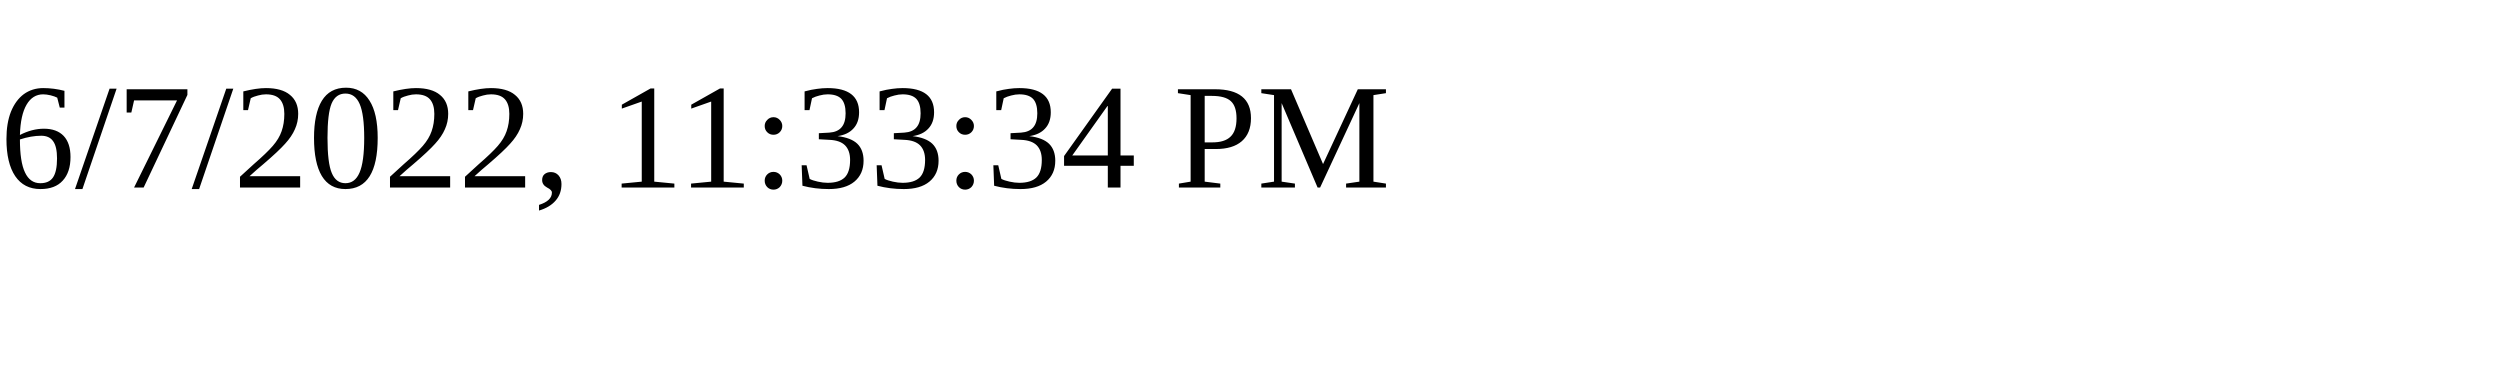
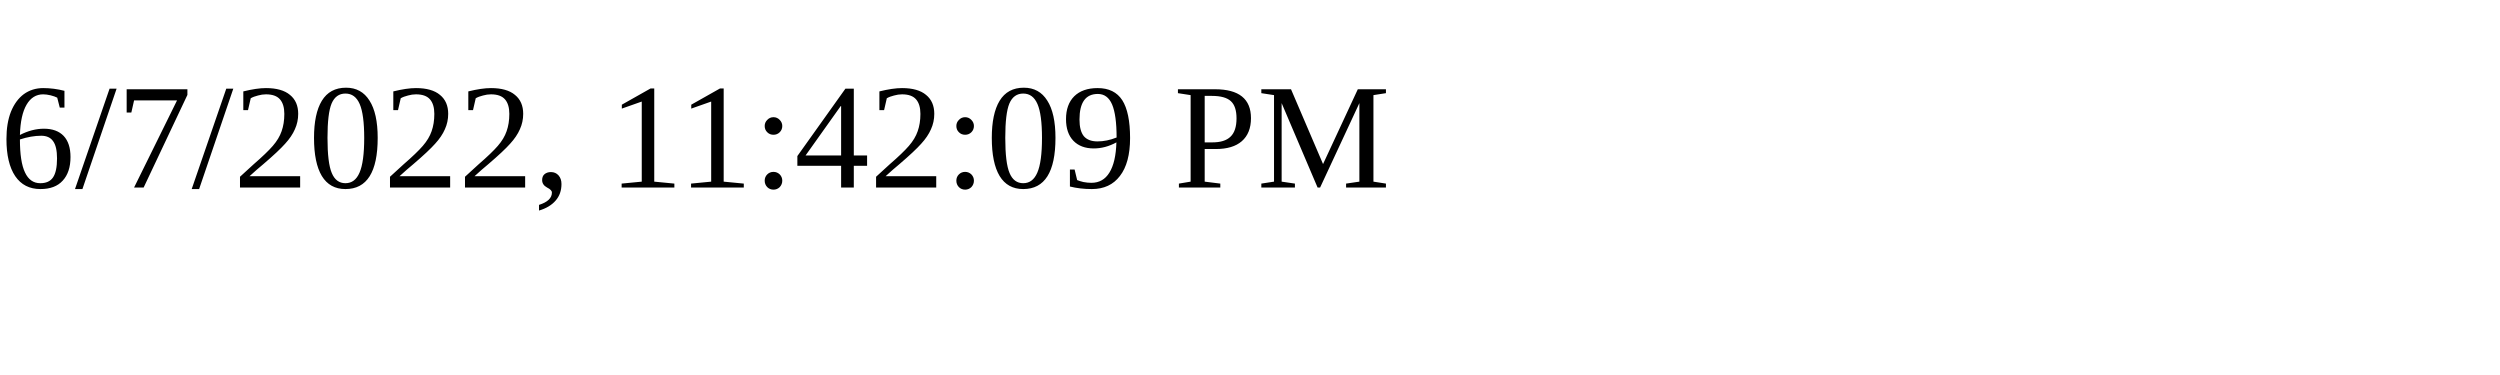
<svg xmlns="http://www.w3.org/2000/svg" height="30" width="200">
-   <text x="0" y="15">6/7/2022, 11:33:34 PM</text>
+   <text x="0" y="15">6/7/2022, 11:42:09 PM</text>
</svg>
